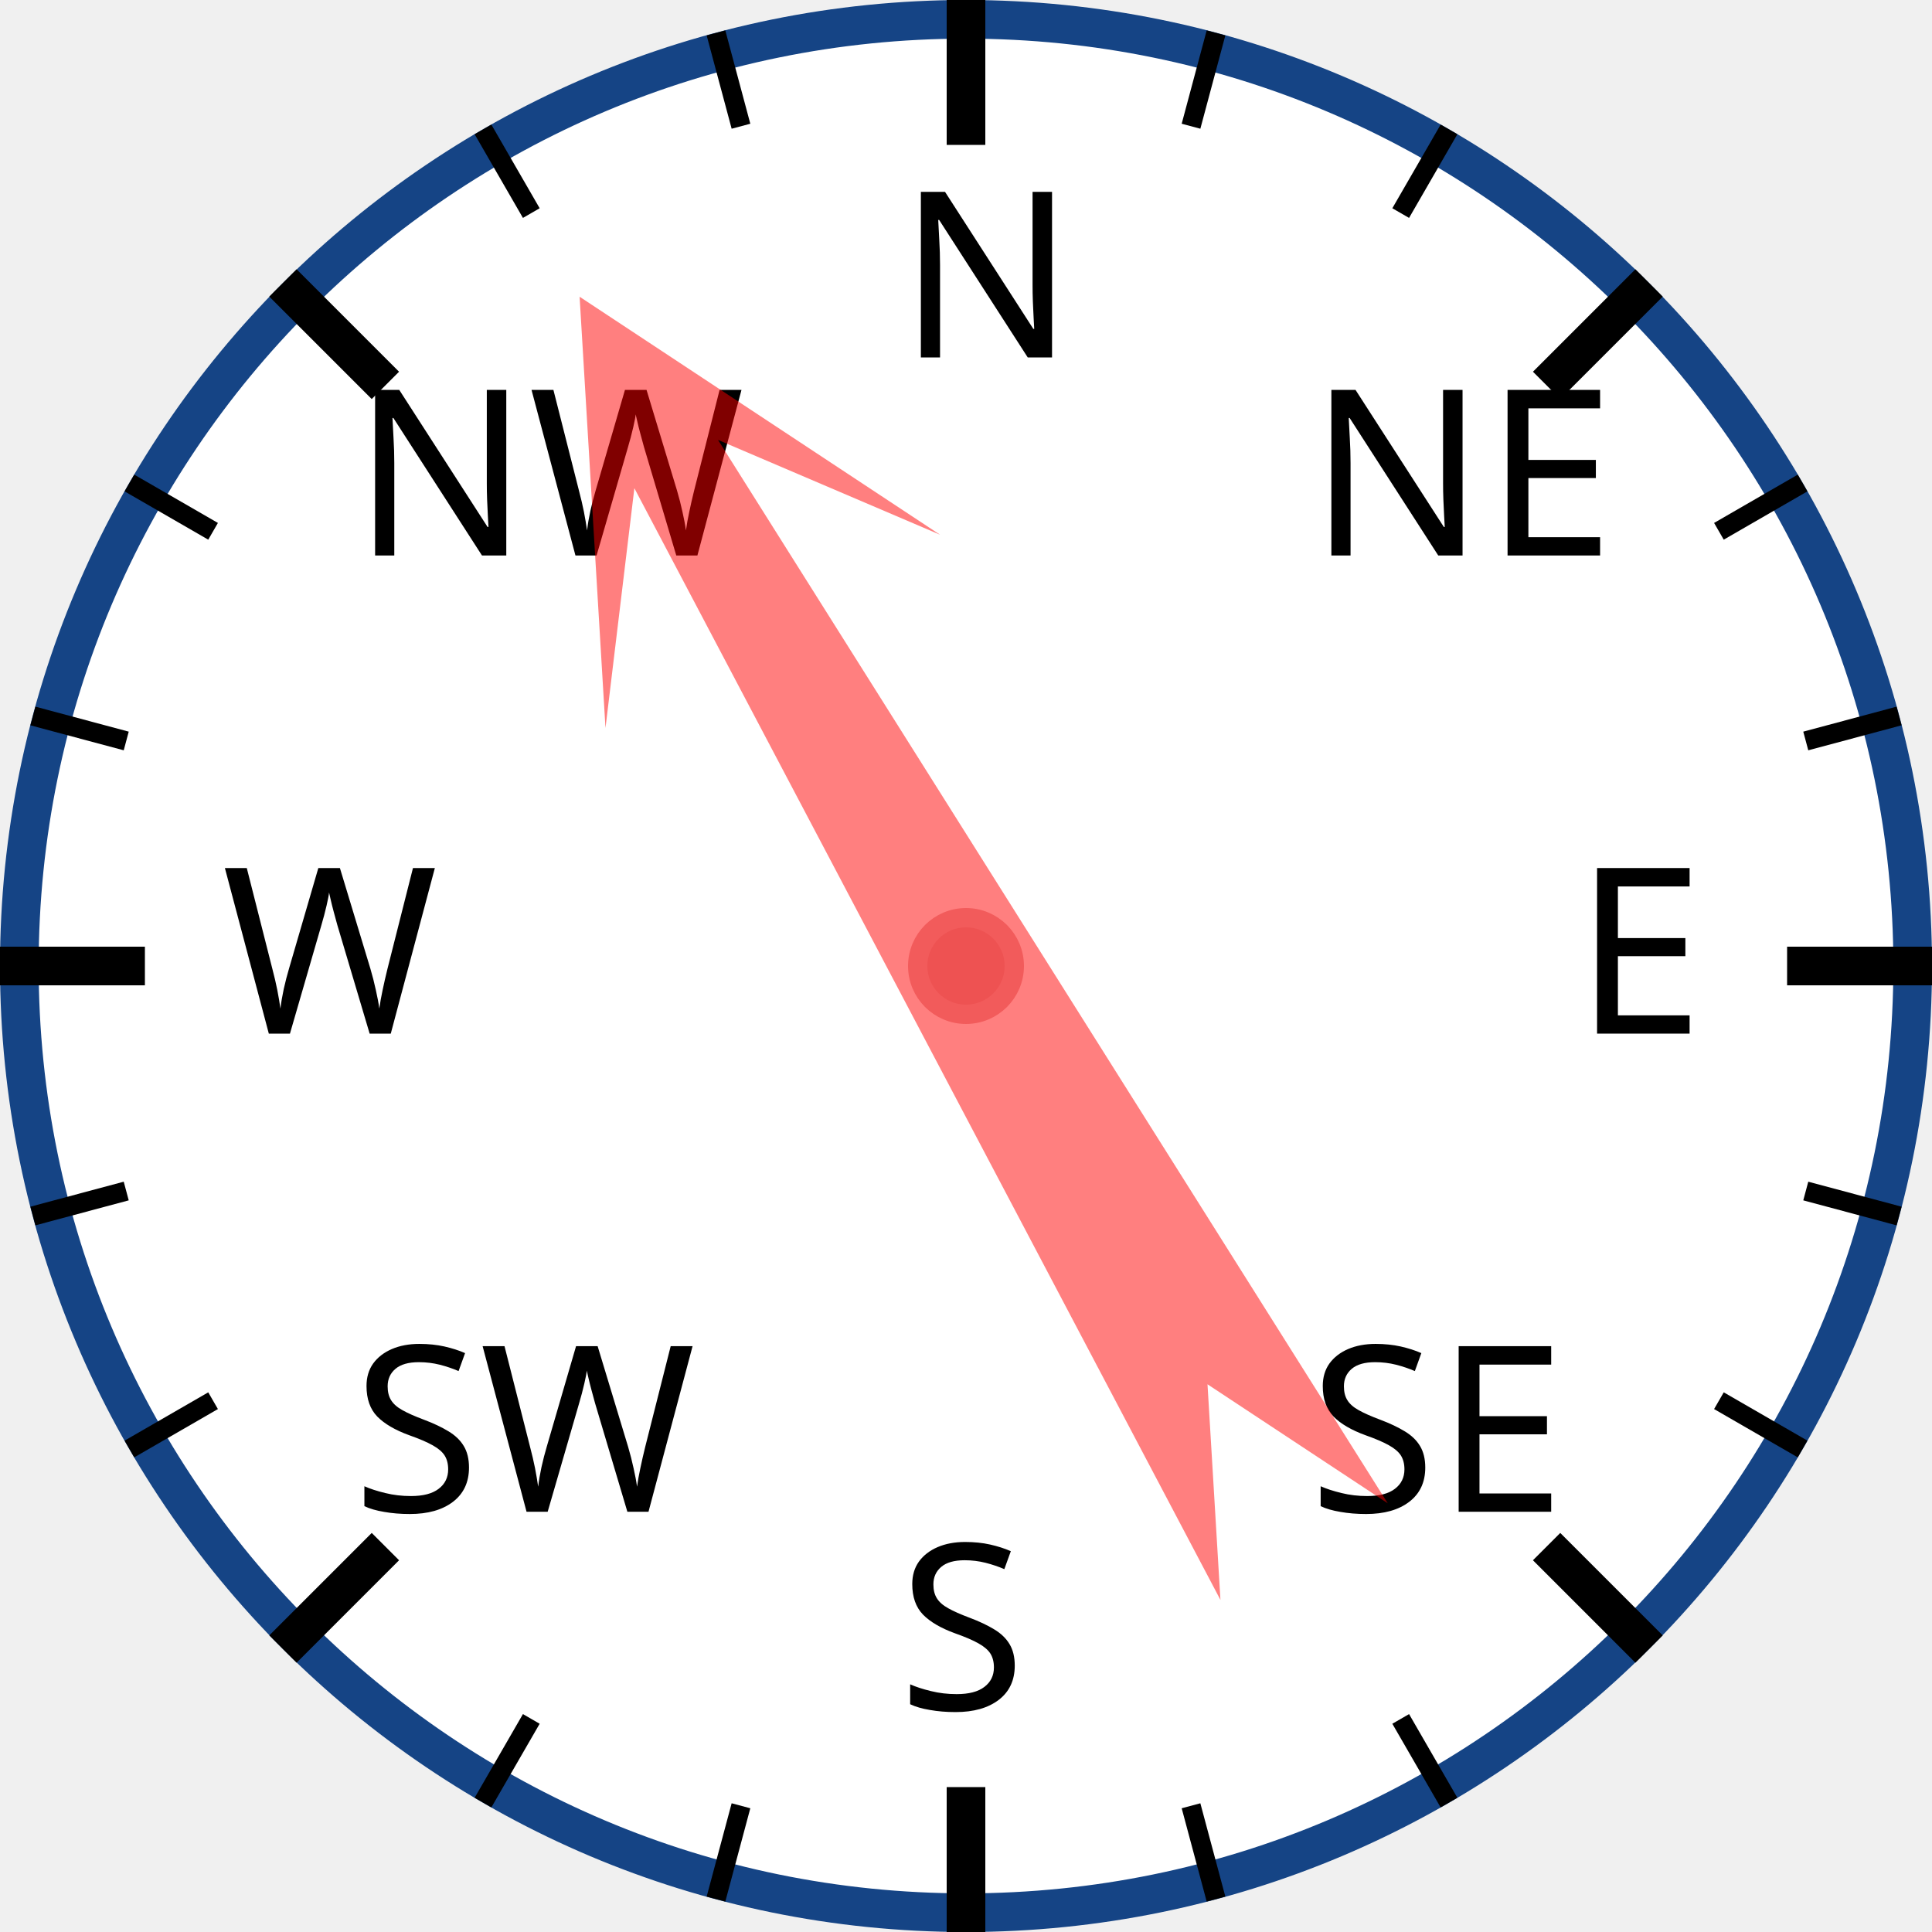
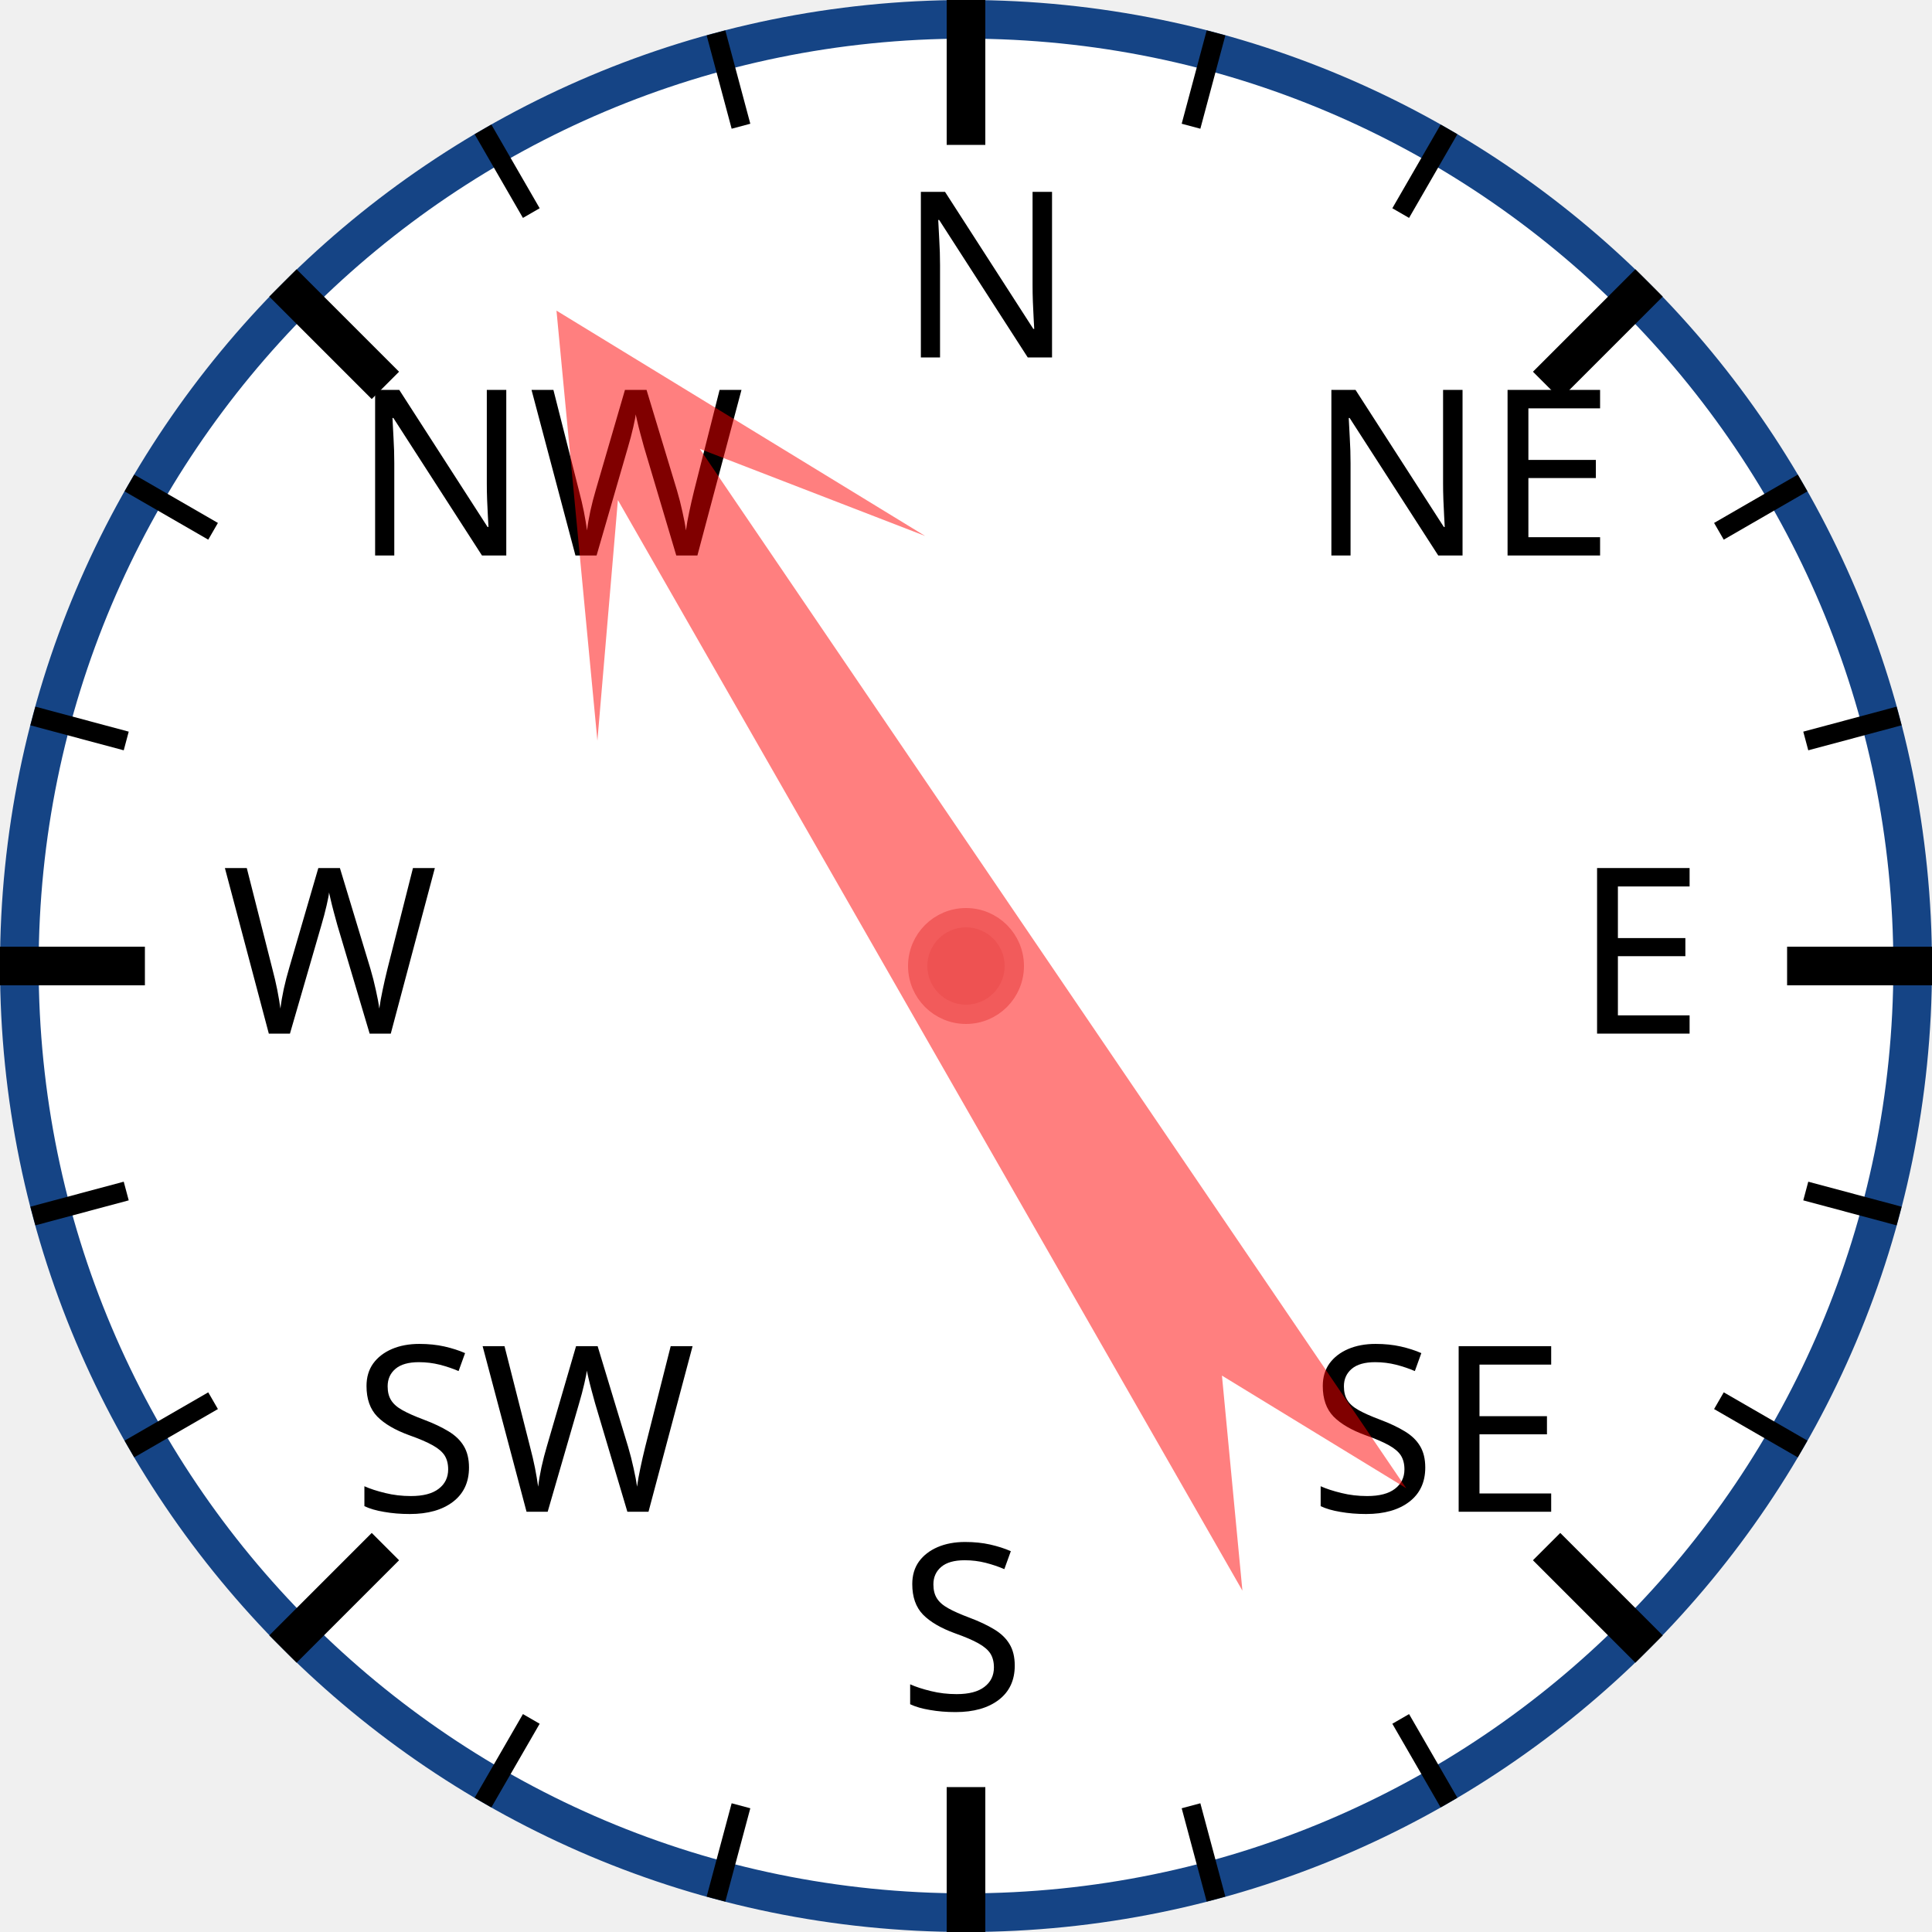
<svg xmlns="http://www.w3.org/2000/svg" width="120px" height="120px" viewBox="0 0 200 200">
  <circle cx="100" cy="100" r="98" style="fill: white; stroke: #154485; stroke-width: 4;" />
  <text x="93.0" y="37.0" style="font-family: sans-serif; font-size: 18pt;">N</text>
  <line x1="100.0" y1="0.0" x2="100.0" y2="15.0" style="stroke: black; stroke-width: 4;" />
  <line x1="74.118" y1="3.407" x2="76.706" y2="13.067" style="stroke: black; stroke-width: 2;" />
  <line x1="50" y1="13.397" x2="55" y2="22.058" style="stroke: black; stroke-width: 2;" />
  <text x="36.503" y="57.503" style="font-family: sans-serif; font-size: 18pt;">NW</text>
  <line x1="29.289" y1="29.289" x2="39.896" y2="39.896" style="stroke: black; stroke-width: 4;" />
  <line x1="13.397" y1="50" x2="22.058" y2="55" style="stroke: black; stroke-width: 2;" />
  <line x1="3.407" y1="74.118" x2="13.067" y2="76.706" style="stroke: black; stroke-width: 2;" />
  <text x="23.0" y="107.0" style="font-family: sans-serif; font-size: 18pt;">W</text>
  <line x1="0.0" y1="100.0" x2="15.0" y2="100.0" style="stroke: black; stroke-width: 4;" />
  <line x1="3.407" y1="125.882" x2="13.067" y2="123.294" style="stroke: black; stroke-width: 2;" />
  <line x1="13.397" y1="150" x2="22.058" y2="145" style="stroke: black; stroke-width: 2;" />
  <text x="36.503" y="156.497" style="font-family: sans-serif; font-size: 18pt;">SW</text>
  <line x1="29.289" y1="170.711" x2="39.896" y2="160.104" style="stroke: black; stroke-width: 4;" />
  <line x1="50" y1="186.603" x2="55" y2="177.942" style="stroke: black; stroke-width: 2;" />
  <line x1="74.118" y1="196.593" x2="76.706" y2="186.933" style="stroke: black; stroke-width: 2;" />
  <text x="93" y="177.0" style="font-family: sans-serif; font-size: 18pt;">S</text>
  <line x1="100" y1="200.0" x2="100" y2="185.0" style="stroke: black; stroke-width: 4;" />
  <line x1="125.882" y1="196.593" x2="123.294" y2="186.933" style="stroke: black; stroke-width: 2;" />
  <line x1="150.0" y1="186.603" x2="145.0" y2="177.942" style="stroke: black; stroke-width: 2;" />
  <text x="135.497" y="156.497" style="font-family: sans-serif; font-size: 18pt;">SE</text>
  <line x1="170.711" y1="170.711" x2="160.104" y2="160.104" style="stroke: black; stroke-width: 4;" />
  <line x1="186.603" y1="150" x2="177.942" y2="145" style="stroke: black; stroke-width: 2;" />
  <line x1="196.593" y1="125.882" x2="186.933" y2="123.294" style="stroke: black; stroke-width: 2;" />
  <text x="163.0" y="107" style="font-family: sans-serif; font-size: 18pt;">E</text>
  <line x1="200.0" y1="100" x2="185.0" y2="100" style="stroke: black; stroke-width: 4;" />
  <line x1="196.593" y1="74.118" x2="186.933" y2="76.706" style="stroke: black; stroke-width: 2;" />
  <line x1="186.603" y1="50" x2="177.942" y2="55" style="stroke: black; stroke-width: 2;" />
  <text x="135.497" y="57.503" style="font-family: sans-serif; font-size: 18pt;">NE</text>
  <line x1="170.711" y1="29.289" x2="160.104" y2="39.896" style="stroke: black; stroke-width: 4;" />
  <line x1="150" y1="13.397" x2="145" y2="22.058" style="stroke: black; stroke-width: 2;" />
  <line x1="125.882" y1="3.407" x2="123.294" y2="13.067" style="stroke: black; stroke-width: 2;" />
-   <polygon points="100 20 120 60 105 40 110 170 100 150 90 170 95 40 80 60" style="fill: red; fill-opacity: 0.5;" transform="rotate(330,100,100)" />
+   <polygon points="100 20 120 60 105 40 110 170 100 150 90 170 95 40 80 60" style="fill: red; fill-opacity: 0.5;" transform="rotate(328,100,100)" />
  <circle cx="100" cy="100" r="5" style="fill: #EE5252; stroke: #F25B5B; stroke-width: 2;" />
</svg>
